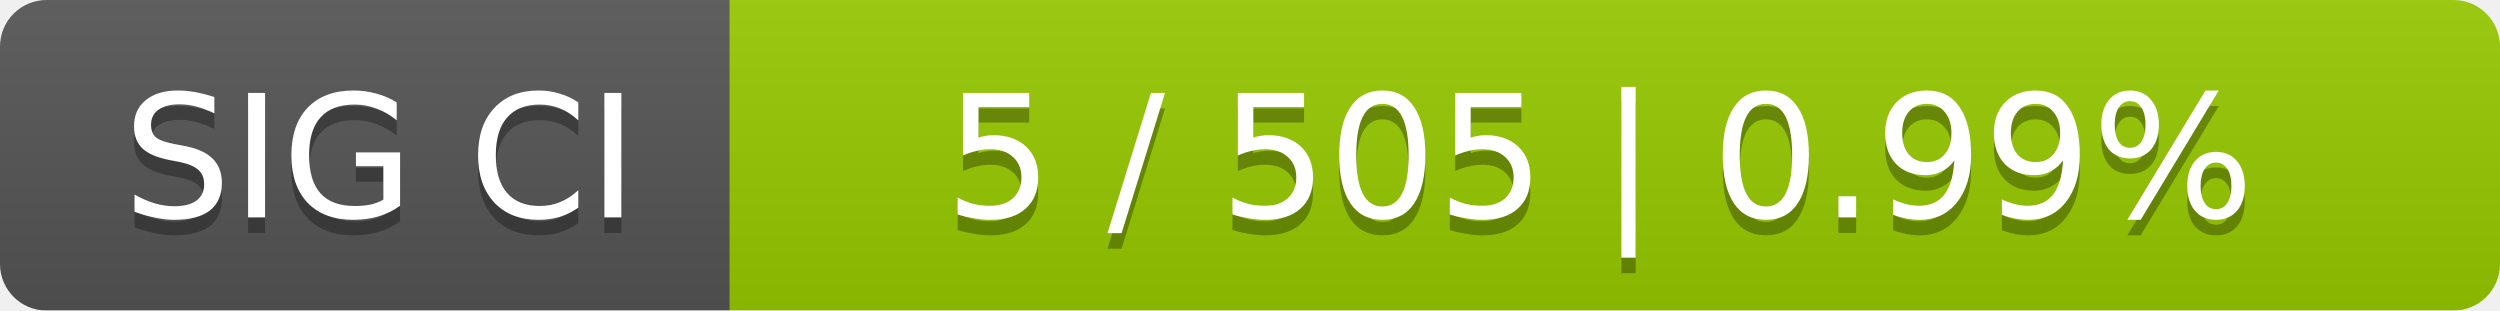
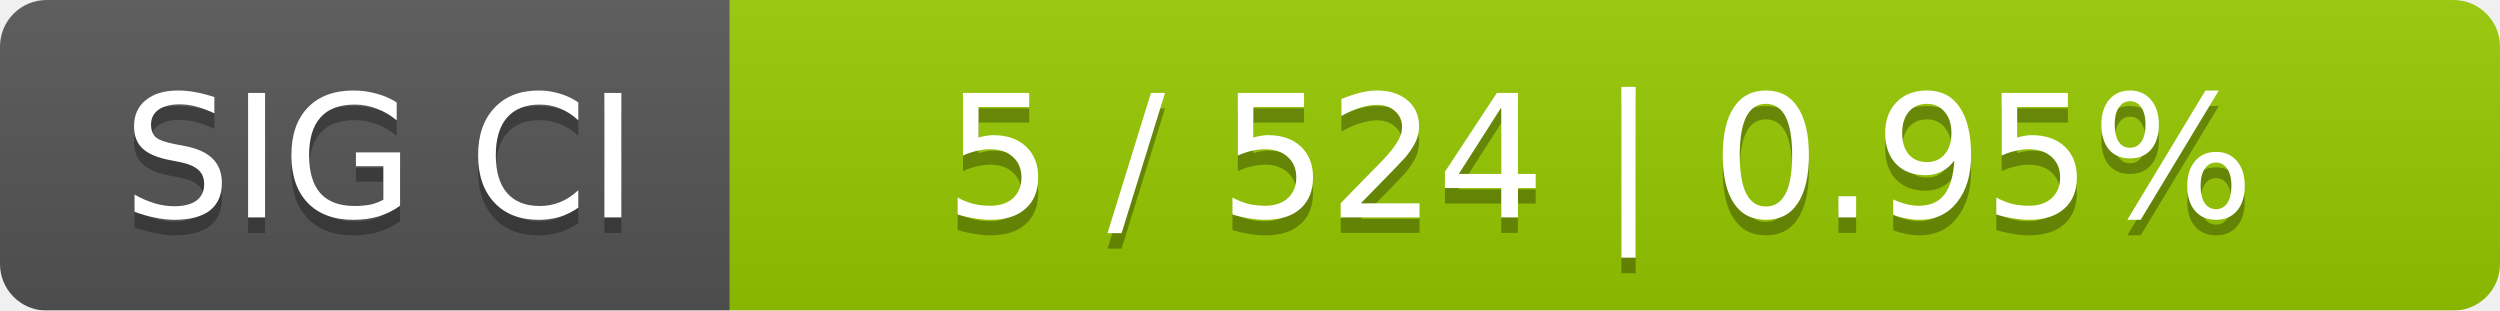
<svg xmlns="http://www.w3.org/2000/svg" width="161" height="20">
  <linearGradient id="smooth" x2="0" y2="100%">
    <stop offset="0" stop-color="#bbb" stop-opacity=".1" />
    <stop offset="1" stop-opacity=".1" />
  </linearGradient>
  <mask id="round">
    <rect width="161" height="20" rx="3" fill="#fff" />
  </mask>
  <g mask="url(#round)">
    <rect width="47" height="20" fill="#555" />
    <rect x="47" width="114" height="20" fill="#97ca00" />
    <rect width="161" height="20" fill="url(#smooth)" />
  </g>
  <g fill="#fff" text-anchor="middle" font-family="DejaVu Sans,Verdana,Geneva,sans-serif" font-size="11">
    <text x="24.5" y="15" fill="#010101" fill-opacity=".3">SIG CI</text>
    <text x="24.5" y="14">SIG CI</text>
-     <text x="103" y="15" fill="#010101" fill-opacity=".3">5 / 505    |    0.99%</text>
-     <text x="103" y="14">5 / 505    |    0.99%</text>
+     <text x="103" y="15" fill="#010101" fill-opacity=".3">5 / 524    |    0.95%</text>
+     <text x="103" y="14">5 / 524    |    0.95%</text>
  </g>
</svg>
